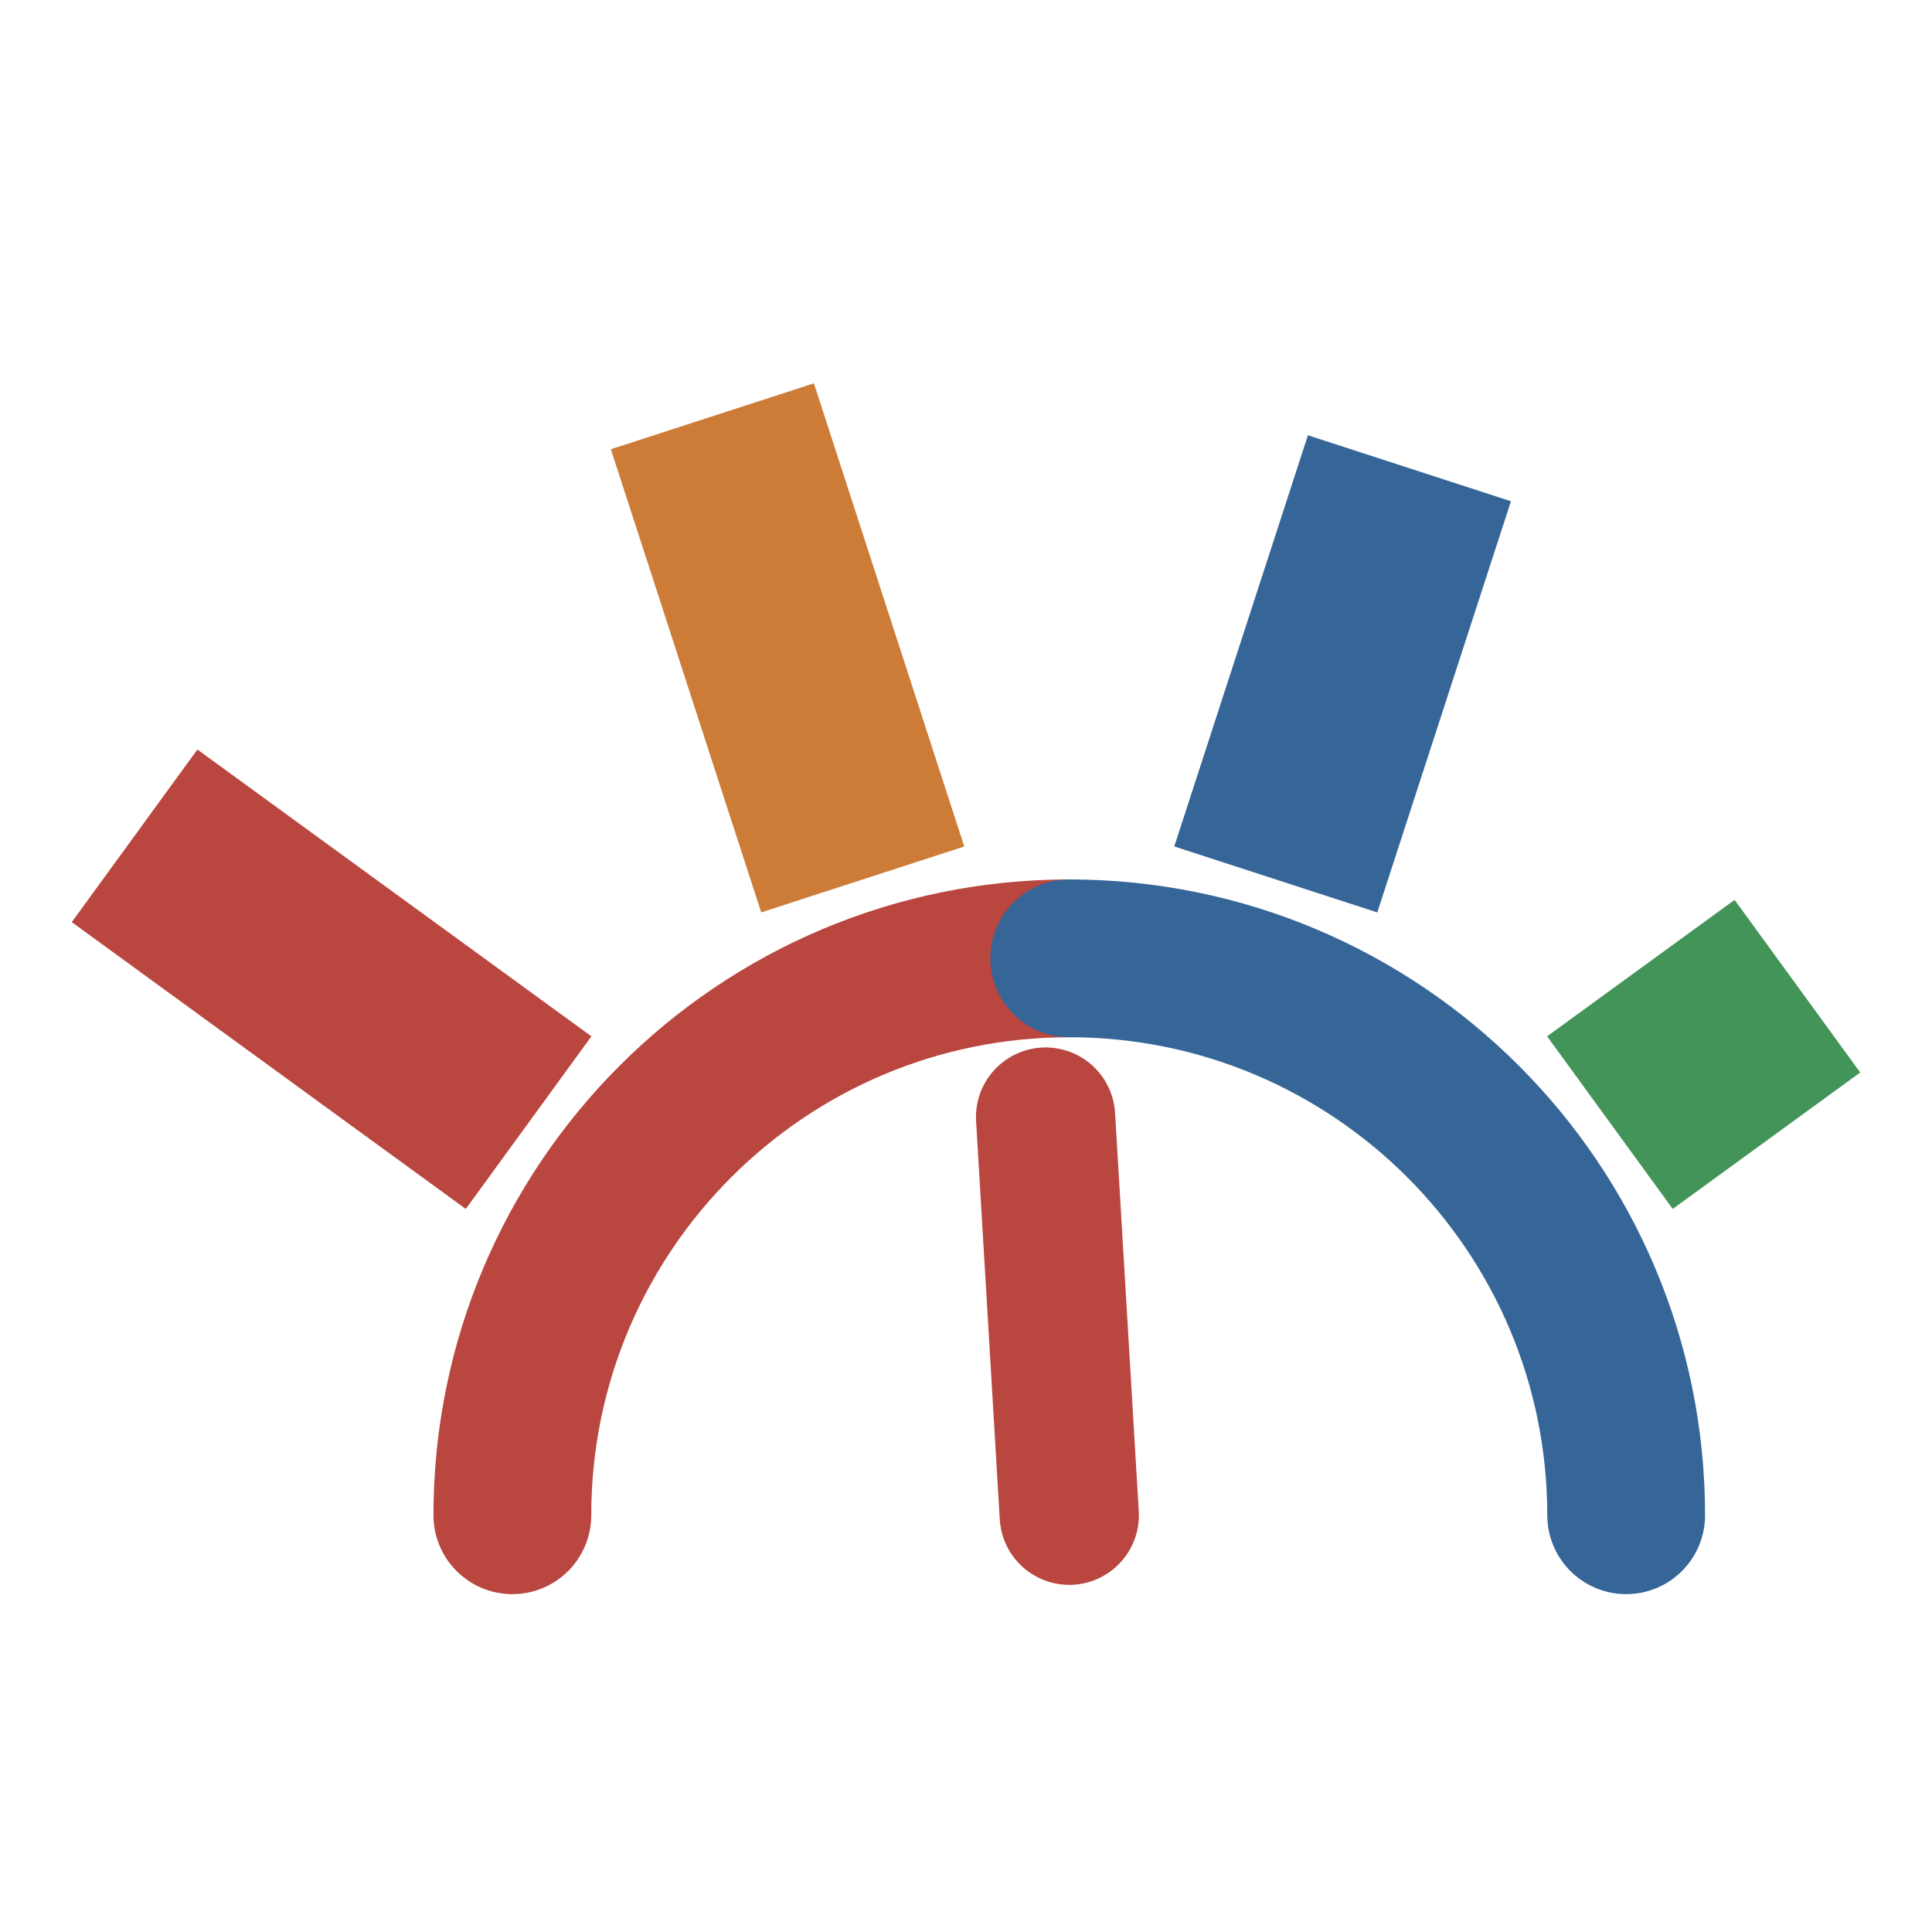
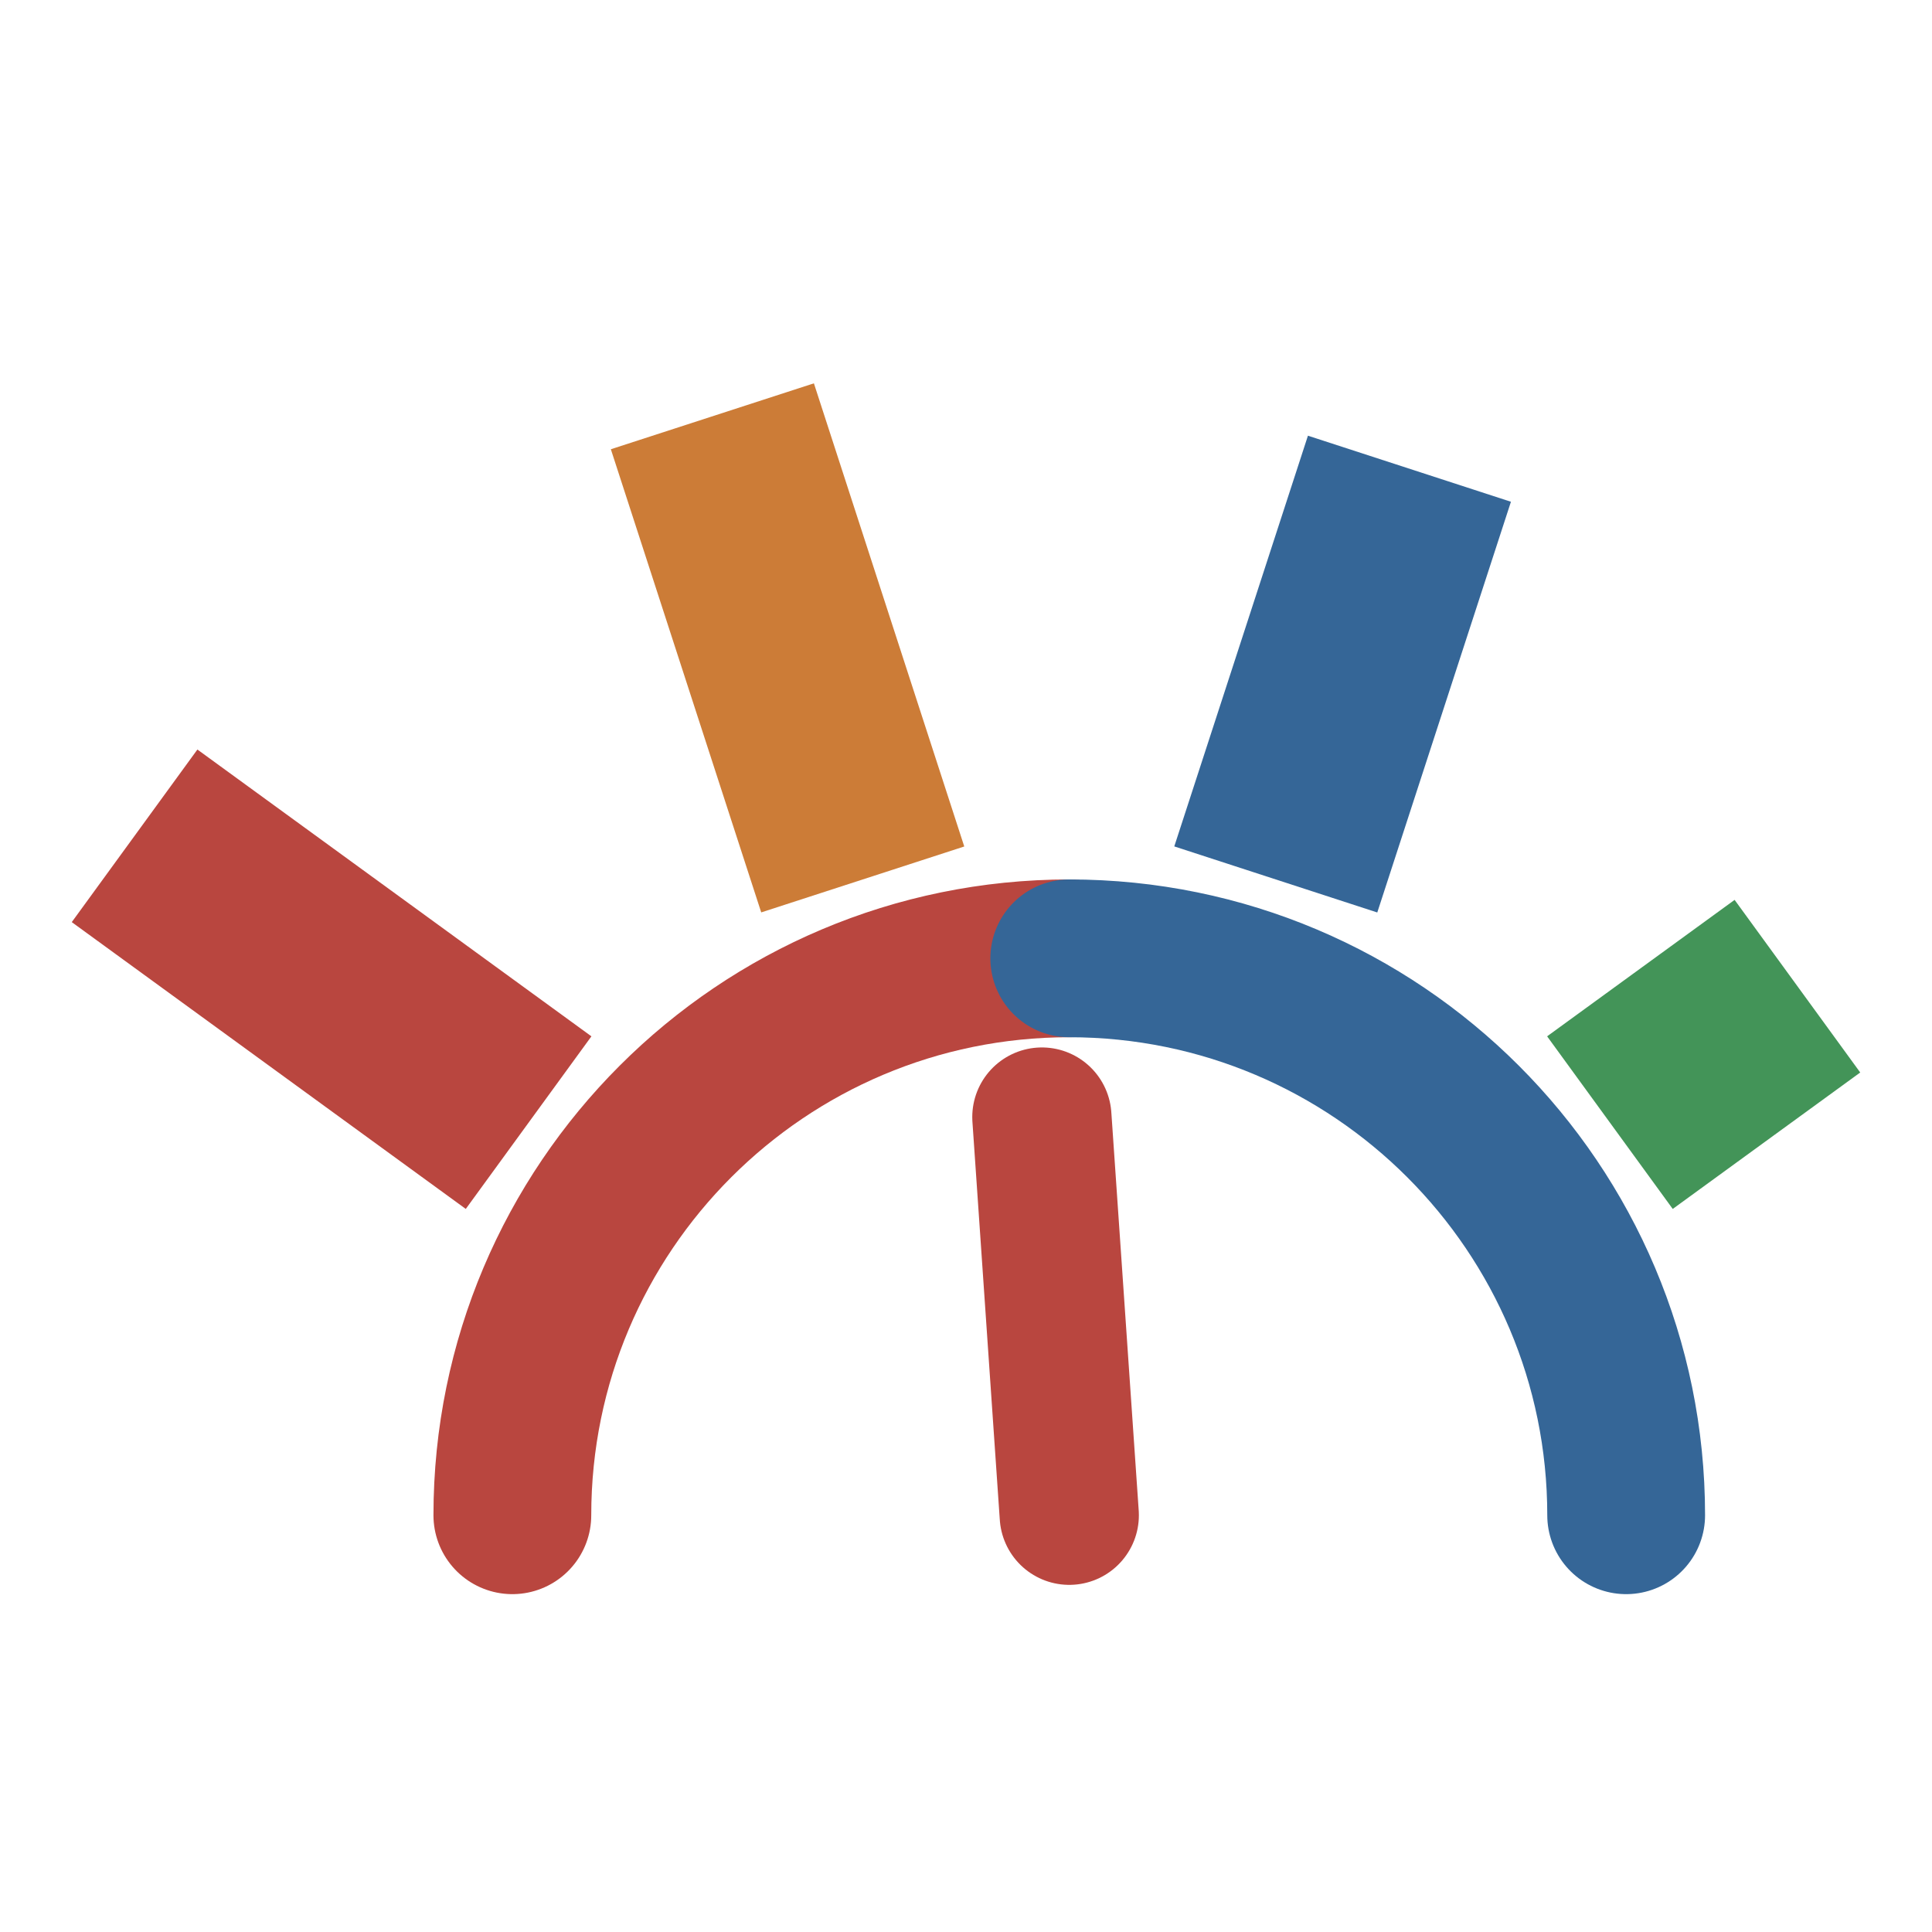
<svg xmlns="http://www.w3.org/2000/svg" viewBox="-1.04 -8.15 41.63 41.63">
  <path d="M 10 24.5 A 12 12 0 0 1 22 12.5" fill="none" stroke="#b9463f" stroke-width="3.4" stroke-linecap="round" />
  <path d="M 22 12.5 A 12 12 0 0 1 34 24.5" fill="none" stroke="#356697" stroke-width="3.4" stroke-linecap="round" />
  <line x1="10.35" y1="16.04" x2="1.86" y2="9.86" stroke="#b9463f" stroke-width="4.6" stroke-linecap="butt" />
  <line x1="17.55" y1="10.8" x2="14.31" y2="0.82" stroke="#cc7c37" stroke-width="4.6" stroke-linecap="butt" />
-   <line x1="26.45" y1="10.8" x2="29.33" y2="1.94" stroke="#356697" stroke-width="4.6" stroke-linecap="butt" />
+   <line x1="26.45" y1="10.8" x2="29.33" y2="1.95" stroke="#356697" stroke-width="4.6" stroke-linecap="butt" />
  <line x1="33.65" y1="16.04" x2="37.69" y2="13.1" stroke="#439458" stroke-width="4.6" stroke-linecap="butt" />
-   <line x1="22" y1="24.5" x2="21.49" y2="15.92" stroke="#b9463f" stroke-width="3" stroke-linecap="round" />
+   <line x1="22" y1="24.5" x2="21.41" y2="15.92" stroke="#b9463f" stroke-width="3" stroke-linecap="round" />
</svg>
